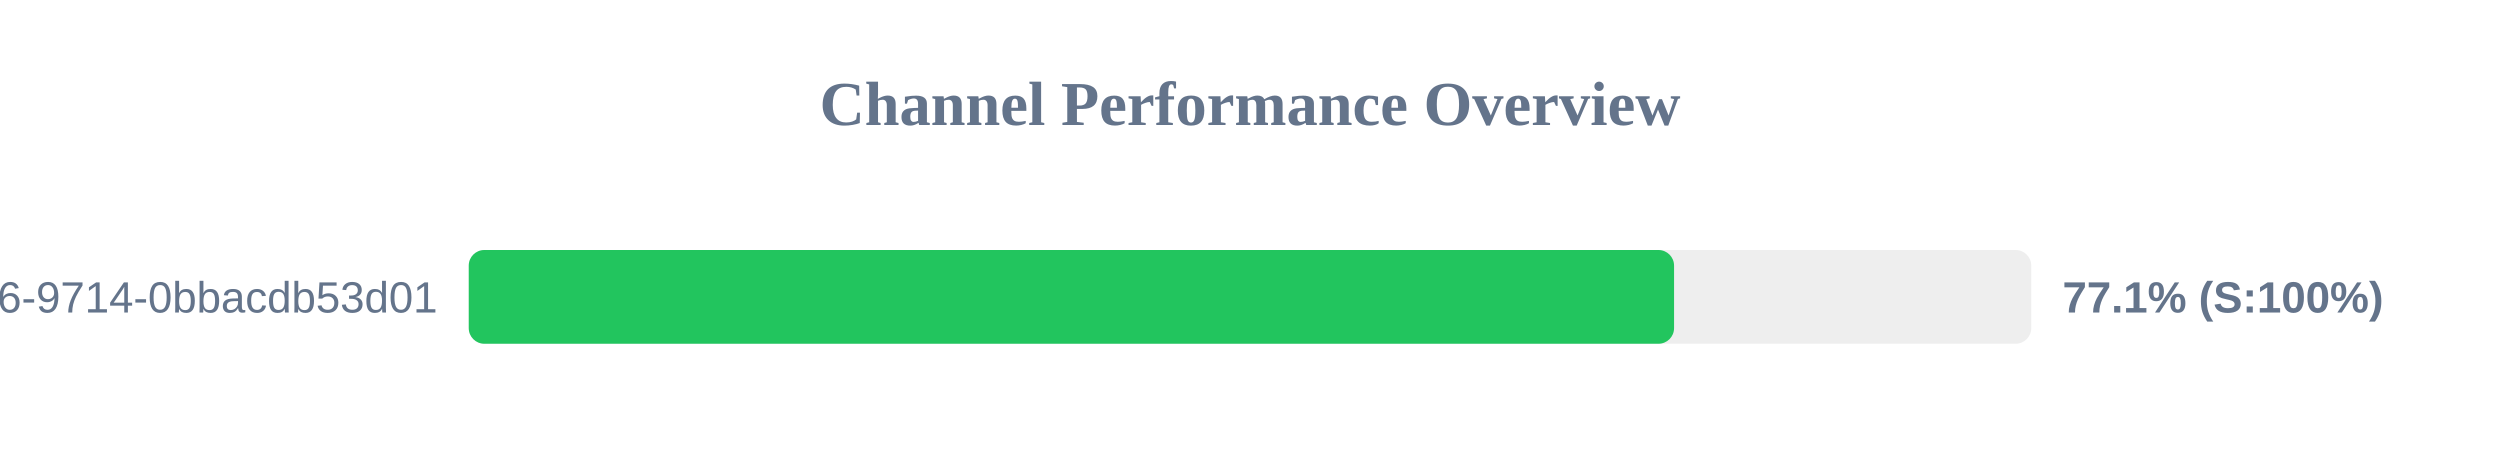
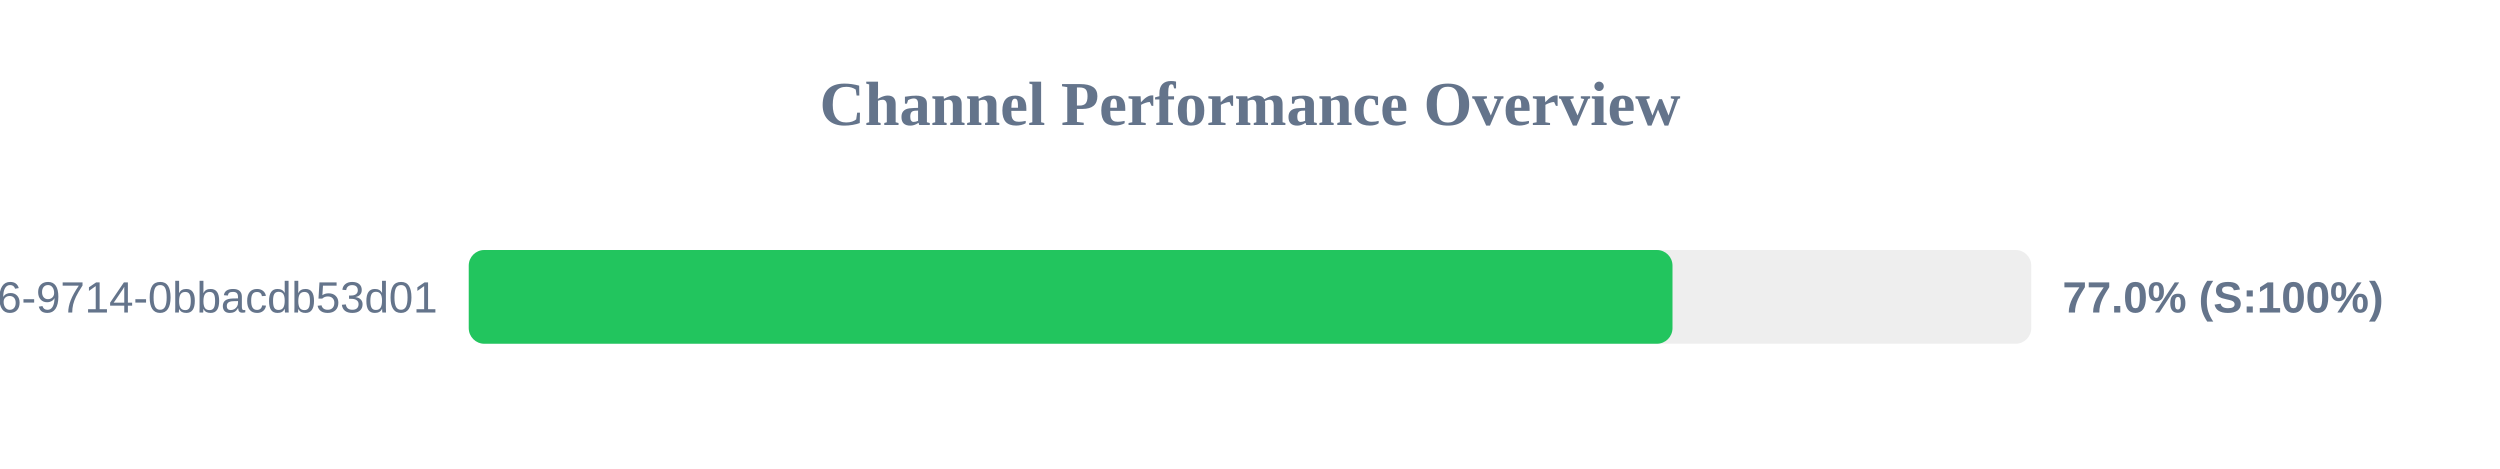
<svg xmlns="http://www.w3.org/2000/svg" width="800" height="150" version="1.1">
  <style>
        .row { font: 14px Arial; fill: #64748b; }
        .score { font: bold 14px Arial; fill: #64748b; }
    </style>
  <text x="400" y="40" text-anchor="middle" font-size="20px" font-weight="bold" fill="#64748b">Channel Performance Overview</text>
  <rect x="150" y="80" width="500" height="30" fill="#eee" rx="5" />
-   <rect x="150" y="80" width="385.7" height="30" fill="#22c55e" rx="5" />
+   <rect x="150" y="80" width="385.2" height="30" fill="#22c55e" rx="5" />
  <text x="140" y="100" text-anchor="end" class="row">?uuid=23125f6e-ec56-4c26-9714-0bbacdb53d01</text>
-   <text x="660" y="100" text-anchor="start" class="score">77.1% (S:100%)</text>
+   <text x="660" y="100" text-anchor="start" class="score">77.0% (S:100%)</text>
</svg>
